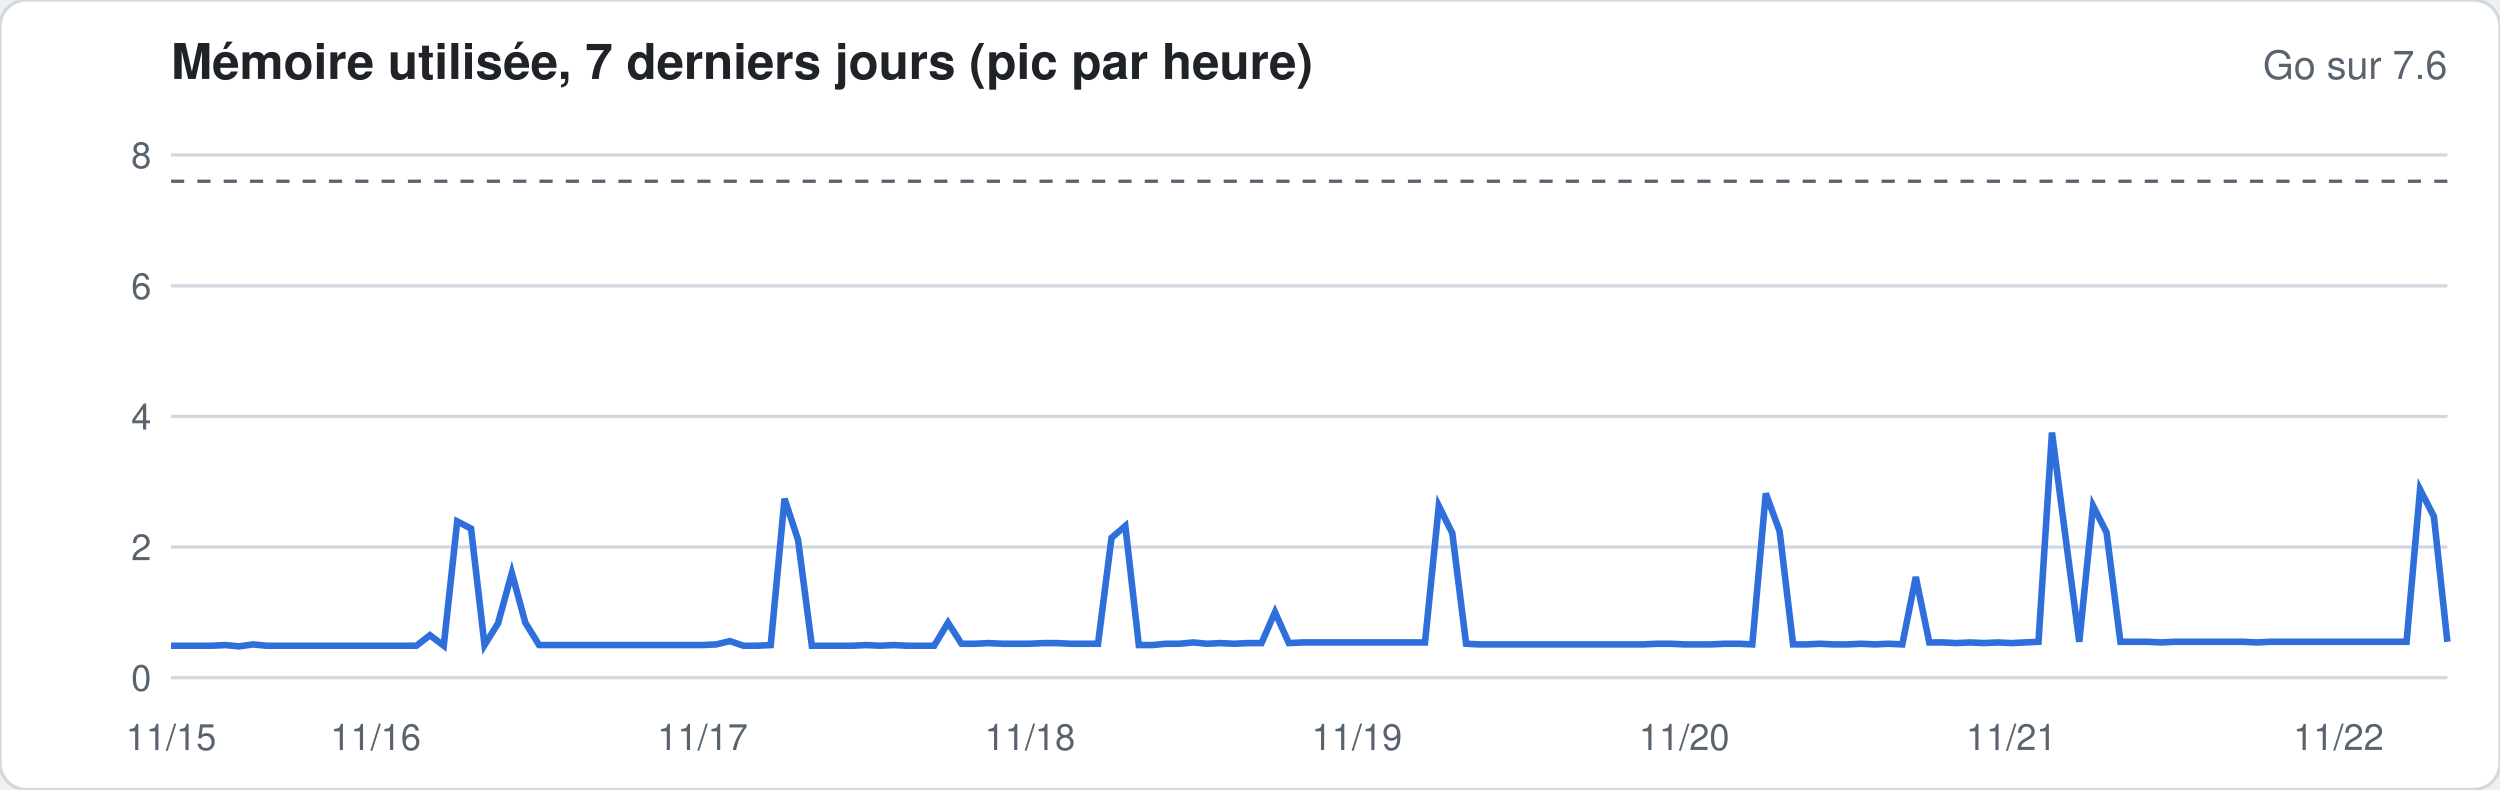
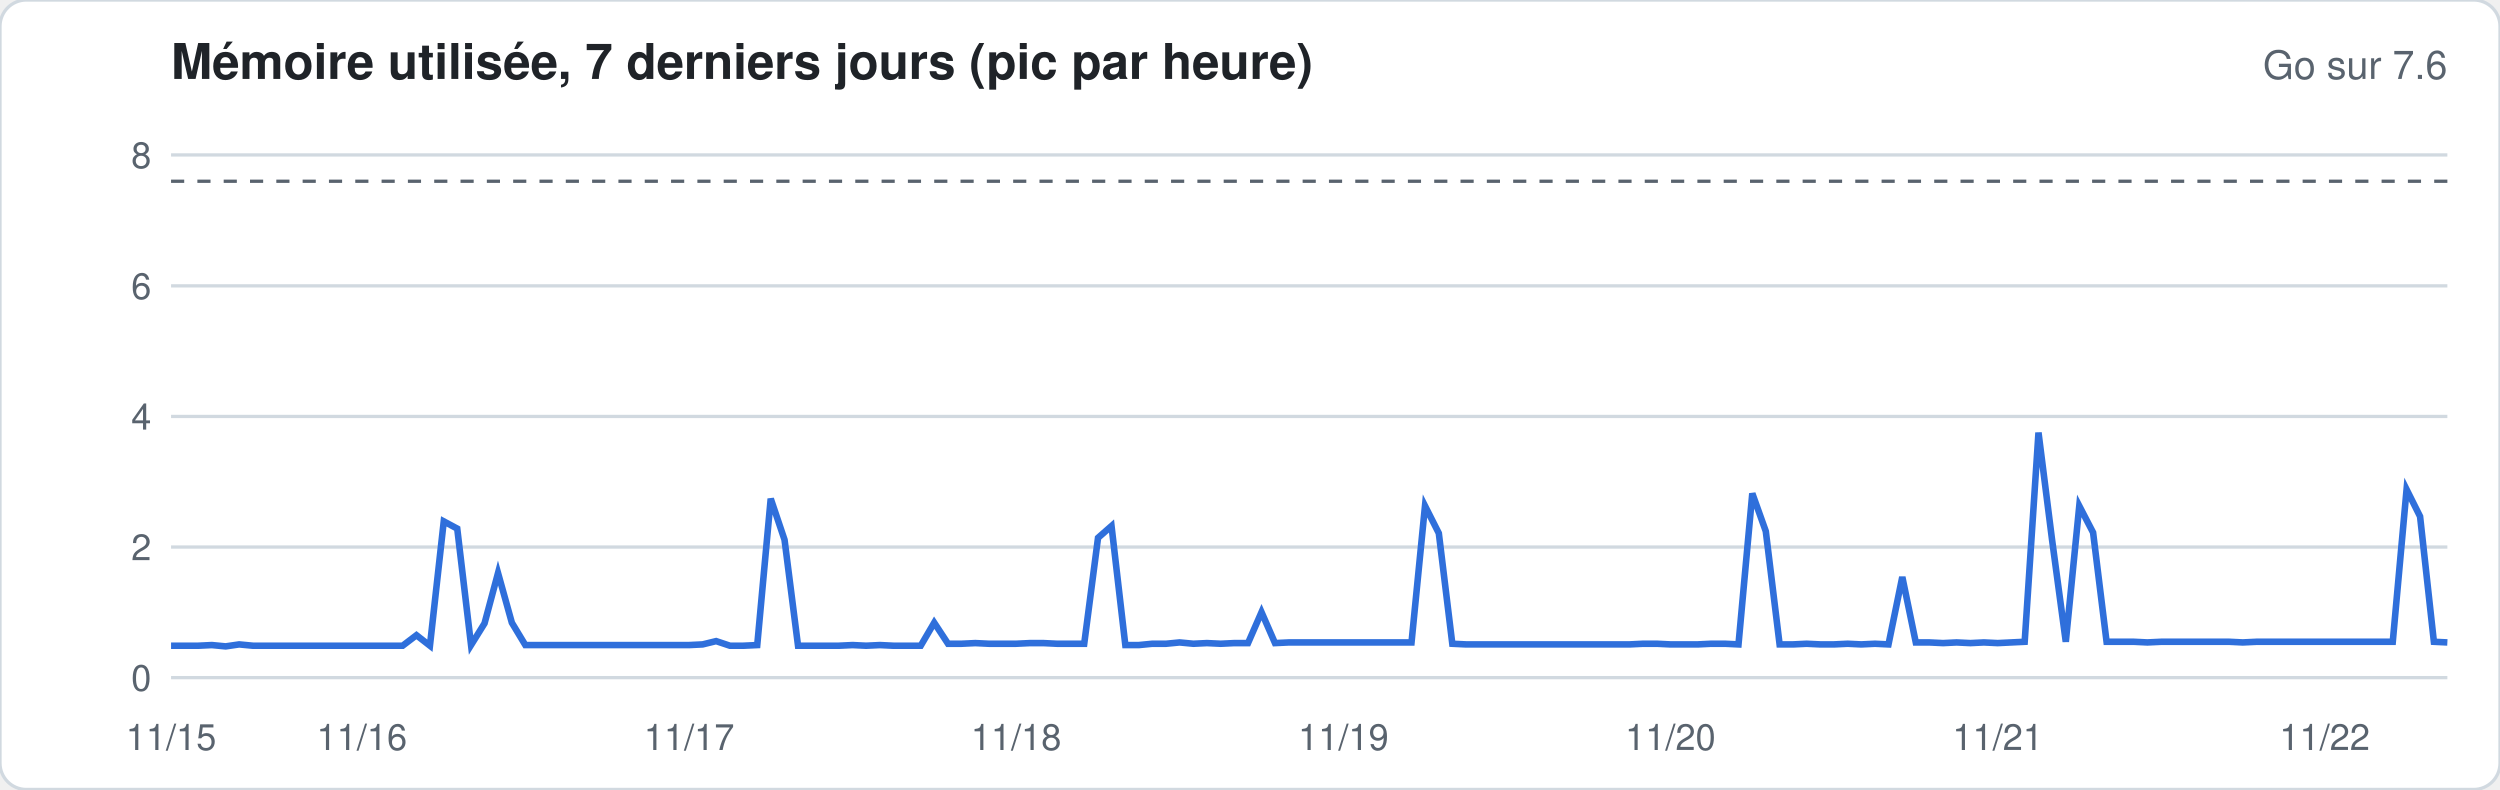
<svg xmlns="http://www.w3.org/2000/svg" width="760" height="240" viewBox="0 0 760 240" font-family="-apple-system,Segoe UI,Helvetica,Arial,sans-serif">
  <rect width="760" height="240" rx="8" fill="#ffffff" stroke="#d1d9e0" />
  <text x="52" y="24" font-size="15" font-weight="600" fill="#1f2328">Mémoire utilisée, 7 derniers jours (pic par heure)</text>
  <text x="744" y="24" font-size="12" fill="#59636e" text-anchor="end">Go sur 7.6</text>
  <line x1="52" x2="744" y1="206.0" y2="206.0" stroke="#d1d9e0" stroke-width="1" />
  <text x="46" y="210.0" font-size="11" fill="#59636e" text-anchor="end">0</text>
  <line x1="52" x2="744" y1="166.3" y2="166.3" stroke="#d1d9e0" stroke-width="1" />
  <text x="46" y="170.3" font-size="11" fill="#59636e" text-anchor="end">2</text>
  <line x1="52" x2="744" y1="126.6" y2="126.6" stroke="#d1d9e0" stroke-width="1" />
  <text x="46" y="130.6" font-size="11" fill="#59636e" text-anchor="end">4</text>
  <line x1="52" x2="744" y1="86.9" y2="86.9" stroke="#d1d9e0" stroke-width="1" />
  <text x="46" y="90.9" font-size="11" fill="#59636e" text-anchor="end">6</text>
  <line x1="52" x2="744" y1="47.1" y2="47.1" stroke="#d1d9e0" stroke-width="1" />
  <text x="46" y="51.1" font-size="11" fill="#59636e" text-anchor="end">8</text>
  <line x1="52" x2="744" y1="55.1" y2="55.1" stroke="#59636e" stroke-dasharray="4 4" />
-   <polyline fill="none" stroke="#2f6fdb" stroke-width="2" points="52.0,196.3 56.1,196.3 60.3,196.3 64.4,196.3 68.6,196.1 72.7,196.5 76.9,195.9 81.0,196.3 85.1,196.3 89.3,196.3 93.4,196.3 97.6,196.3 101.7,196.3 105.9,196.3 110.0,196.3 114.2,196.3 118.3,196.3 122.4,196.3 126.6,196.3 130.7,193.1 134.9,196.3 139.0,158.5 143.2,160.7 147.3,196.1 151.4,189.5 155.6,174.2 159.7,189.3 163.9,196.1 168.0,196.1 172.2,196.1 176.3,196.1 180.5,196.1 184.6,196.1 188.7,196.1 192.9,196.1 197.0,196.1 201.2,196.1 205.3,196.1 209.5,196.1 213.6,196.1 217.7,195.9 221.9,194.9 226.0,196.3 230.2,196.3 234.3,196.1 238.5,151.6 242.6,164.1 246.8,196.3 250.9,196.3 255.0,196.3 259.2,196.3 263.3,196.1 267.5,196.3 271.6,196.1 275.8,196.3 279.9,196.3 284.0,196.3 288.2,189.3 292.3,195.7 296.5,195.7 300.6,195.5 304.8,195.7 308.9,195.7 313.1,195.7 317.2,195.5 321.3,195.5 325.5,195.7 329.6,195.7 333.8,195.7 337.9,163.5 342.1,159.9 346.2,196.1 350.3,196.1 354.5,195.7 358.6,195.7 362.8,195.3 366.9,195.7 371.1,195.5 375.2,195.7 379.4,195.5 383.5,195.5 387.6,186.1 391.8,195.5 395.9,195.3 400.1,195.3 404.2,195.3 408.4,195.3 412.5,195.3 416.6,195.3 420.8,195.3 424.9,195.3 429.1,195.3 433.2,195.3 437.4,153.8 441.5,162.1 445.7,195.7 449.8,195.9 453.9,195.9 458.1,195.9 462.2,195.9 466.4,195.9 470.5,195.9 474.7,195.9 478.8,195.9 482.9,195.9 487.1,195.9 491.2,195.9 495.4,195.9 499.5,195.9 503.7,195.7 507.8,195.7 512.0,195.9 516.1,195.9 520.2,195.9 524.4,195.7 528.5,195.7 532.7,195.9 536.8,150.0 541.0,161.5 545.1,195.9 549.2,195.9 553.4,195.7 557.5,195.9 561.7,195.9 565.8,195.7 570.0,195.9 574.1,195.7 578.3,195.9 582.4,175.4 586.5,195.3 590.7,195.3 594.8,195.5 599.0,195.3 603.1,195.5 607.3,195.3 611.4,195.5 615.5,195.3 619.7,195.1 623.8,131.5 628.0,163.9 632.1,195.1 636.3,153.8 640.4,161.9 644.6,195.1 648.7,195.1 652.8,195.1 657.0,195.3 661.1,195.1 665.3,195.1 669.4,195.1 673.6,195.1 677.7,195.1 681.8,195.1 686.0,195.3 690.1,195.1 694.3,195.1 698.4,195.1 702.6,195.1 706.7,195.1 710.9,195.1 715.0,195.1 719.1,195.1 723.3,195.1 727.4,195.1 731.6,195.1 735.7,148.8 739.9,157.0 744.0,195.1" />
+   <polyline fill="none" stroke="#2f6fdb" stroke-width="2" points="52.0,196.3 56.1,196.3 60.3,196.3 64.4,196.1 68.6,196.5 72.7,195.9 76.9,196.3 81.0,196.3 85.1,196.3 89.3,196.3 93.4,196.3 97.6,196.3 101.7,196.3 105.9,196.3 110.0,196.3 114.2,196.3 118.3,196.3 122.4,196.3 126.6,193.1 130.7,196.3 134.9,158.5 139.0,160.7 143.2,196.1 147.3,189.5 151.4,174.2 155.6,189.3 159.7,196.1 163.9,196.1 168.0,196.1 172.2,196.1 176.3,196.1 180.5,196.1 184.6,196.1 188.7,196.1 192.9,196.1 197.0,196.1 201.2,196.1 205.3,196.1 209.5,196.1 213.6,195.9 217.7,194.9 221.9,196.3 226.0,196.3 230.2,196.1 234.3,151.6 238.5,164.1 242.6,196.3 246.8,196.3 250.9,196.3 255.0,196.3 259.2,196.1 263.3,196.3 267.5,196.1 271.6,196.3 275.8,196.3 279.9,196.3 284.0,189.3 288.2,195.7 292.3,195.7 296.5,195.5 300.6,195.7 304.8,195.7 308.9,195.7 313.1,195.5 317.2,195.5 321.3,195.7 325.5,195.7 329.6,195.7 333.8,163.5 337.9,159.9 342.1,196.1 346.2,196.1 350.3,195.7 354.5,195.7 358.6,195.3 362.8,195.7 366.9,195.5 371.1,195.7 375.2,195.5 379.4,195.5 383.5,186.1 387.6,195.5 391.8,195.3 395.9,195.3 400.1,195.3 404.2,195.3 408.4,195.3 412.5,195.3 416.6,195.3 420.8,195.3 424.9,195.3 429.1,195.3 433.2,153.8 437.4,162.1 441.5,195.7 445.7,195.9 449.8,195.9 453.9,195.9 458.1,195.9 462.2,195.9 466.4,195.9 470.5,195.9 474.7,195.9 478.8,195.9 482.9,195.9 487.1,195.9 491.2,195.9 495.4,195.9 499.5,195.7 503.7,195.7 507.8,195.9 512.0,195.9 516.1,195.9 520.2,195.7 524.4,195.7 528.5,195.9 532.7,150.0 536.8,161.5 541.0,195.9 545.1,195.9 549.2,195.7 553.4,195.9 557.5,195.9 561.7,195.7 565.8,195.9 570.0,195.7 574.1,195.9 578.3,175.4 582.4,195.3 586.5,195.3 590.7,195.5 594.8,195.3 599.0,195.5 603.1,195.3 607.3,195.5 611.4,195.3 615.5,195.1 619.7,131.5 623.8,163.9 628.0,195.1 632.1,153.8 636.3,161.9 640.4,195.1 644.6,195.1 648.7,195.1 652.8,195.3 657.0,195.1 661.1,195.1 665.3,195.1 669.4,195.1 673.6,195.1 677.7,195.1 681.8,195.3 686.0,195.1 690.1,195.1 694.3,195.1 698.4,195.1 702.6,195.1 706.7,195.1 710.9,195.1 715.0,195.1 719.1,195.1 723.3,195.1 727.4,195.1 731.6,148.8 735.7,157.0 739.9,195.1 744.0,195.3" />
  <text x="52.0" y="228" font-size="11" fill="#59636e" text-anchor="middle">11/15</text>
-   <text x="114.2" y="228" font-size="11" fill="#59636e" text-anchor="middle">11/16</text>
-   <text x="213.6" y="228" font-size="11" fill="#59636e" text-anchor="middle">11/17</text>
-   <text x="313.1" y="228" font-size="11" fill="#59636e" text-anchor="middle">11/18</text>
-   <text x="412.5" y="228" font-size="11" fill="#59636e" text-anchor="middle">11/19</text>
-   <text x="512.0" y="228" font-size="11" fill="#59636e" text-anchor="middle">11/20</text>
-   <text x="611.4" y="228" font-size="11" fill="#59636e" text-anchor="middle">11/21</text>
-   <text x="710.9" y="228" font-size="11" fill="#59636e" text-anchor="middle">11/22</text>
+   <text x="110.0" y="228" font-size="11" fill="#59636e" text-anchor="middle">11/16</text>
+   <text x="209.5" y="228" font-size="11" fill="#59636e" text-anchor="middle">11/17</text>
+   <text x="308.9" y="228" font-size="11" fill="#59636e" text-anchor="middle">11/18</text>
+   <text x="408.4" y="228" font-size="11" fill="#59636e" text-anchor="middle">11/19</text>
+   <text x="507.8" y="228" font-size="11" fill="#59636e" text-anchor="middle">11/20</text>
+   <text x="607.3" y="228" font-size="11" fill="#59636e" text-anchor="middle">11/21</text>
+   <text x="706.7" y="228" font-size="11" fill="#59636e" text-anchor="middle">11/22</text>
</svg>
